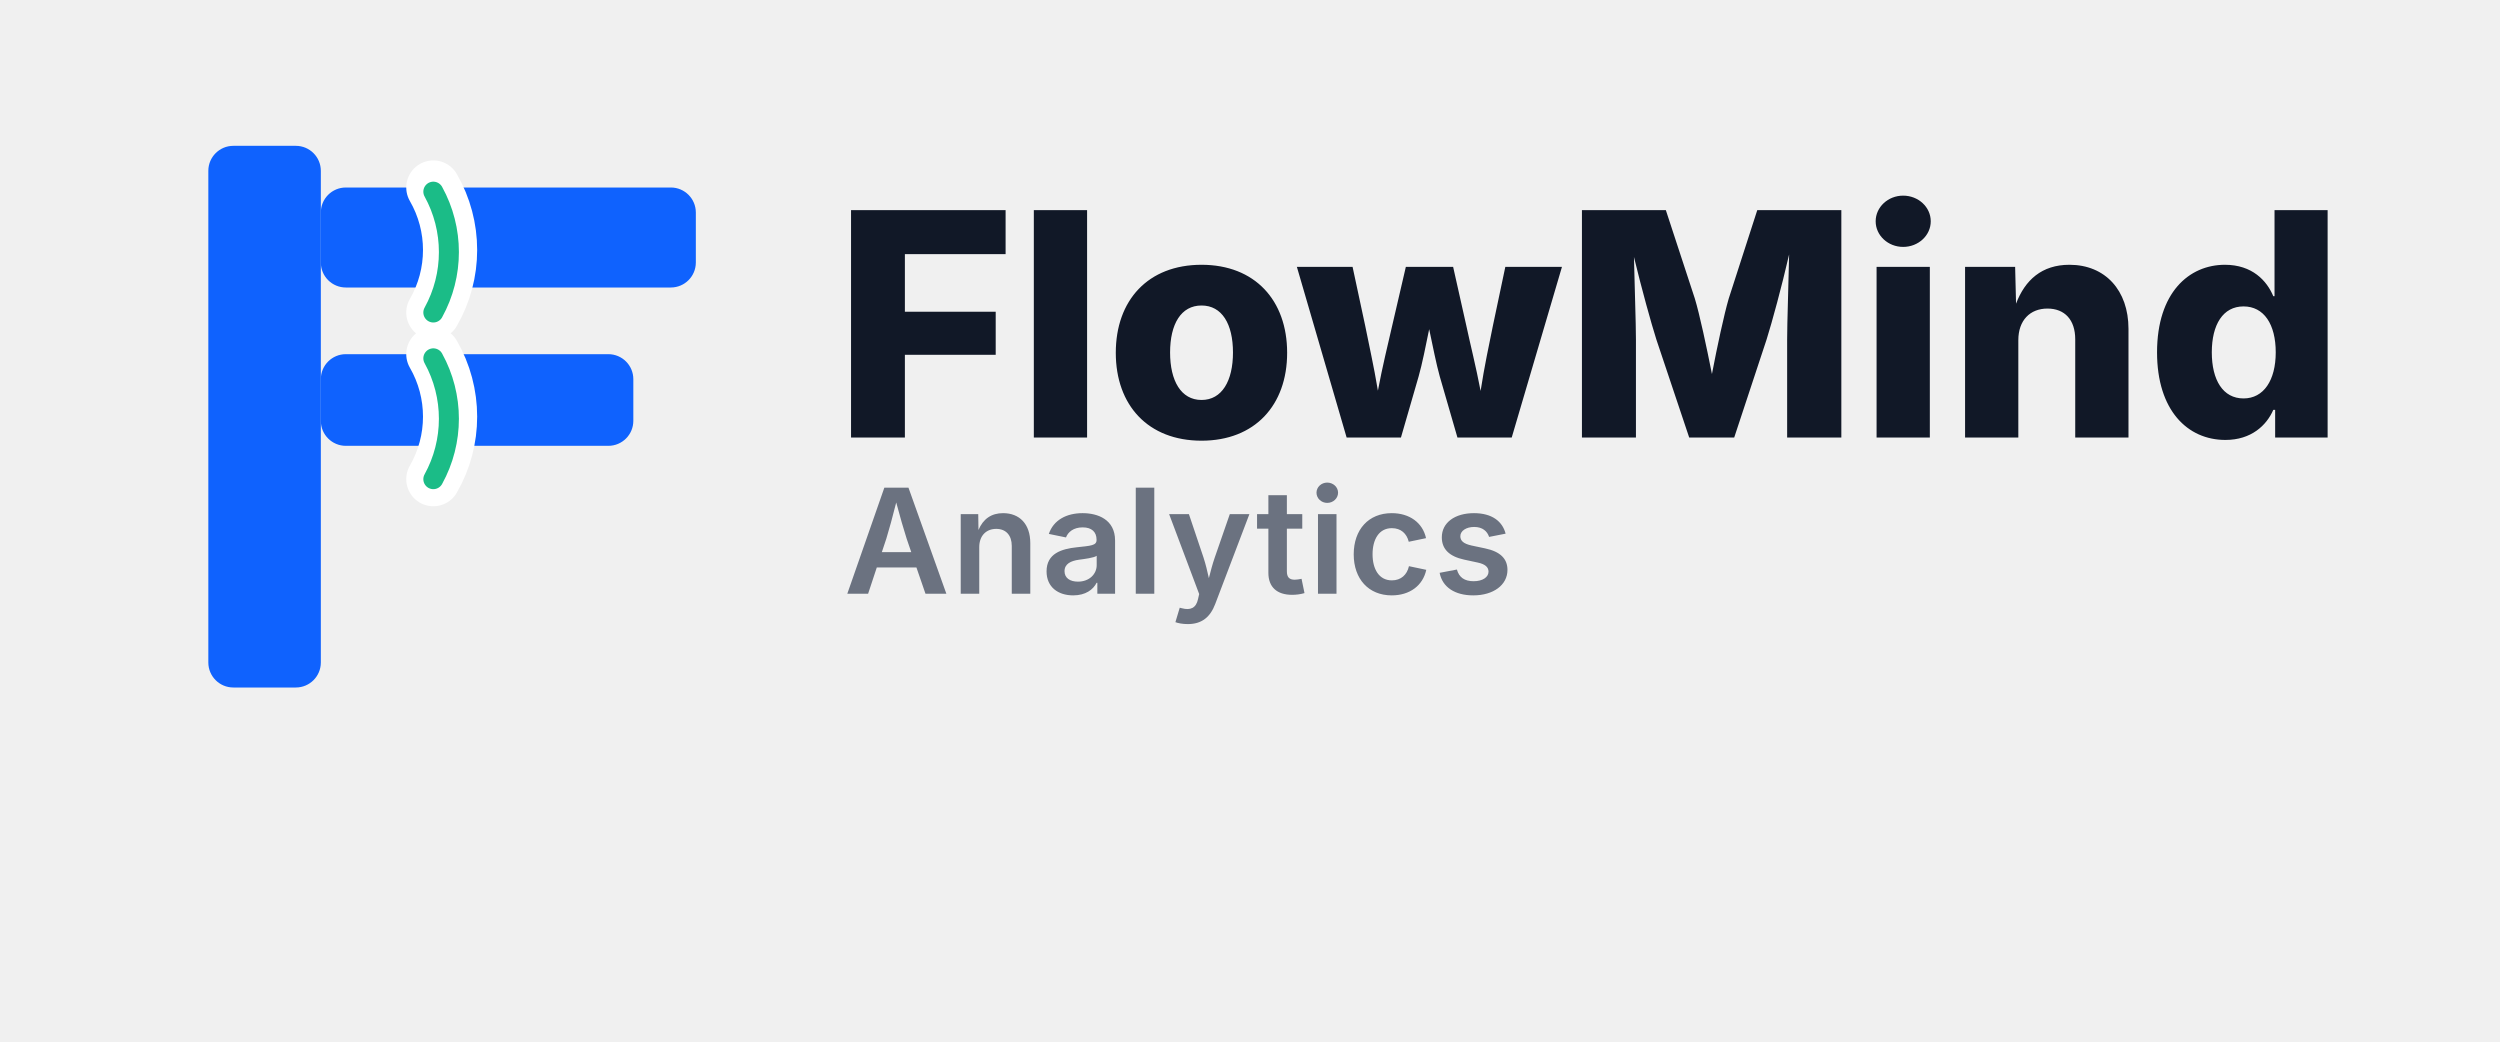
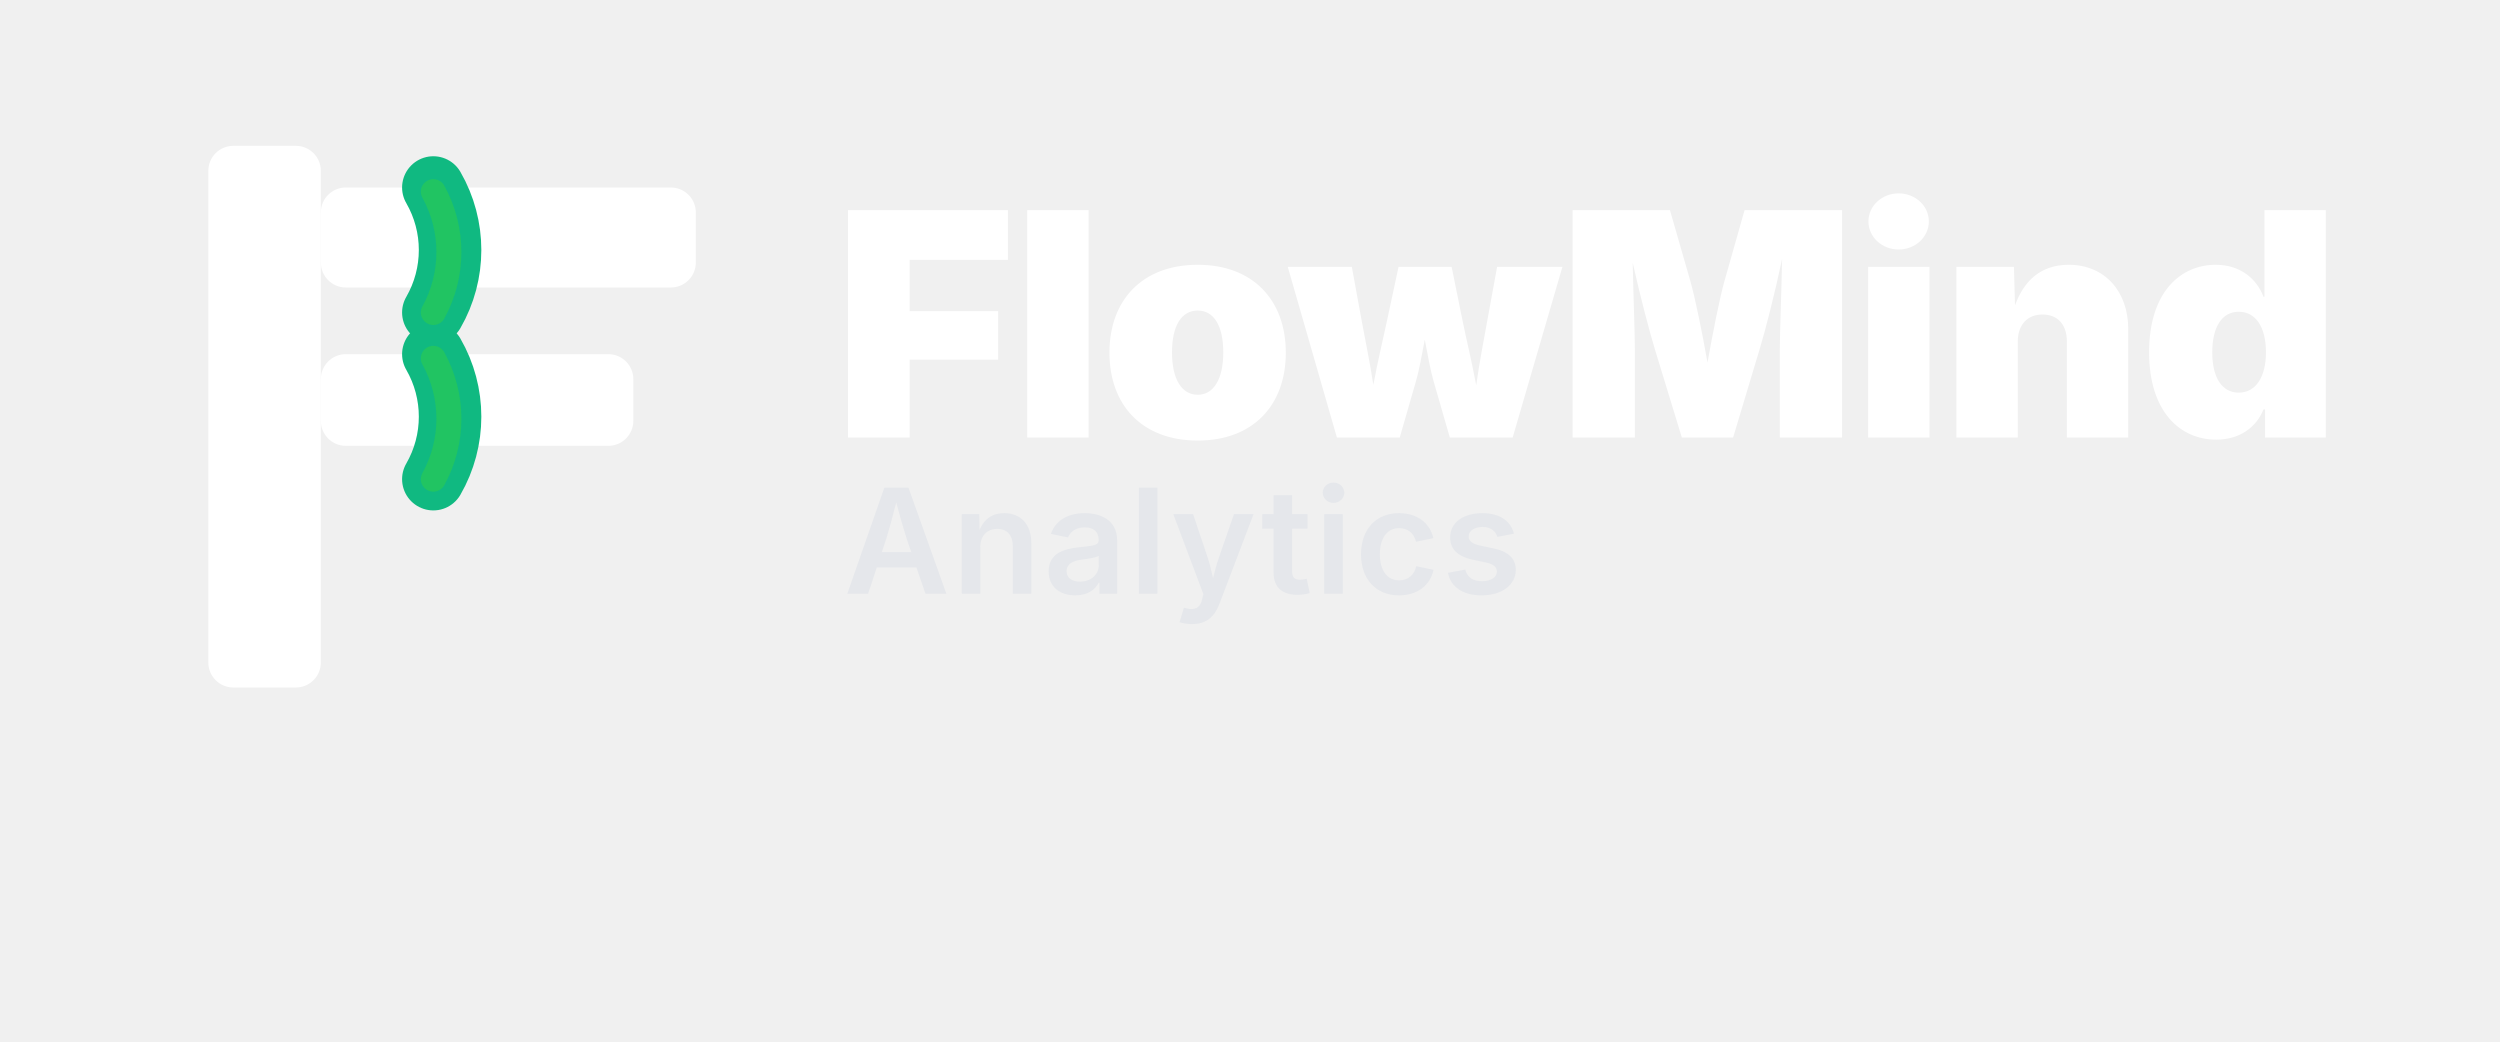
<svg xmlns="http://www.w3.org/2000/svg" width="1200" height="500" viewBox="0 0 1200 500">
  <g>
-     <rect x="100" y="70" width="54" height="260" rx="12" fill="#0F62FE" />
-     <rect x="154" y="90" width="180" height="48" rx="12" fill="#0F62FE" />
-     <rect x="154" y="170" width="150" height="44" rx="12" fill="#0F62FE" />
-     <path d="M208,150 A60,60 0 0 0 208,90" fill="none" stroke="#FFFFFF" stroke-width="26" stroke-linecap="round" />
-     <path d="M208,230 A60,60 0 0 0 208,170" fill="none" stroke="#FFFFFF" stroke-width="26" stroke-linecap="round" />
-     <path d="M208,150 A60,60 0 0 0 208,92" fill="none" stroke="#10B981" stroke-width="9.6" stroke-linecap="round" opacity="0.95" />
-     <path d="M208,230 A60,60 0 0 0 208,172" fill="none" stroke="#10B981" stroke-width="9.6" stroke-linecap="round" opacity="0.95" />
+     <rect x="100" y="70" width="54" height="260" rx="12" fill="#FFFFFF" />
+     <rect x="154" y="90" width="180" height="48" rx="12" fill="#FFFFFF" />
+     <rect x="154" y="170" width="150" height="44" rx="12" fill="#FFFFFF" />
+     <path d="M208,150 A60,60 0 0 0 208,90" fill="none" stroke="#10B981" stroke-width="30" stroke-linecap="round" />
+     <path d="M208,230 A60,60 0 0 0 208,170" fill="none" stroke="#10B981" stroke-width="30" stroke-linecap="round" />
+     <path d="M208,150 A60,60 0 0 0 208,92" fill="none" stroke="#22C55E" stroke-width="12" stroke-linecap="round" opacity="0.9" />
+     <path d="M208,230 A60,60 0 0 0 208,172" fill="none" stroke="#22C55E" stroke-width="12" stroke-linecap="round" opacity="0.9" />
  </g>
-   <text x="400" y="210" font-family="Inter,Segoe UI,system-ui,-apple-system,Arial,sans-serif" font-weight="800" font-size="150" fill="#111827">FlowMind</text>
-   <text x="405" y="285" font-family="Inter,Segoe UI,system-ui,-apple-system,Arial,sans-serif" font-weight="600" font-size="70" fill="#6B7280" letter-spacing="0.5">Analytics</text>
+   <text x="400" y="210" font-family="Inter,Segoe UI,system-ui,-apple-system,Arial,sans-serif" font-weight="900" font-size="150" fill="#FFFFFF" letter-spacing="-2">FlowMind</text>
+   <text x="405" y="285" font-family="Inter,Segoe UI,system-ui,-apple-system,Arial,sans-serif" font-weight="600" font-size="70" fill="#E5E7EB" letter-spacing="1">Analytics</text>
</svg>
